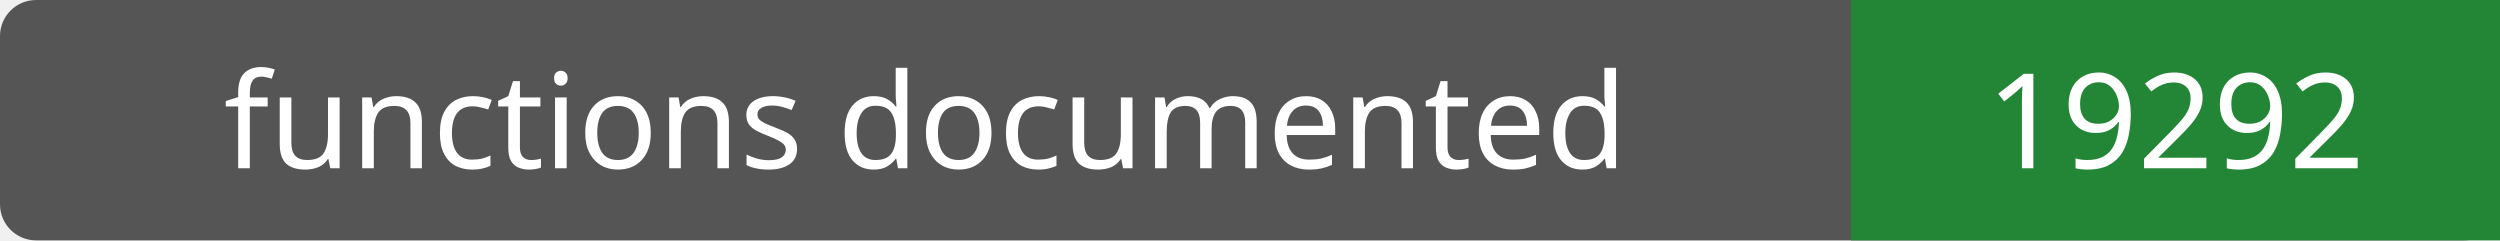
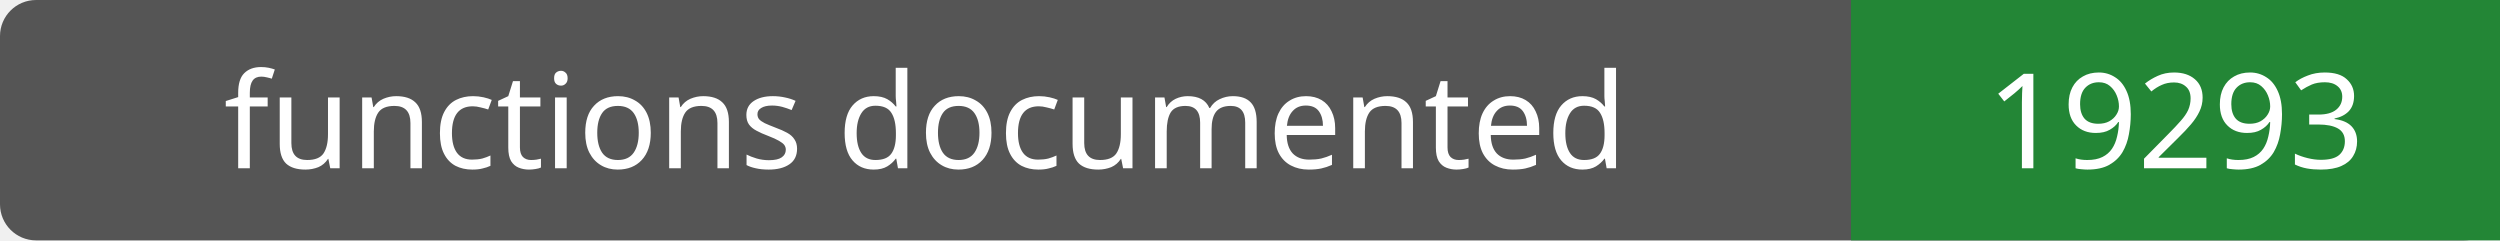
- <svg xmlns="http://www.w3.org/2000/svg" width="208" height="20" role="img" aria-label="functions documented: 19292">
+ <svg xmlns="http://www.w3.org/2000/svg" width="208" height="20" role="img" aria-label="functions documented: 19293">
  <rect width="208" height="20" rx="3" fill="#555" />
  <path fill="#238636" d="M154 0h54v20H154z" />
  <g fill="#fff" text-anchor="middle" font-family="Verdana,sans-serif" font-size="11">
    <text x="77.0" y="14">functions documented</text>
-     <text x="181.0" y="14">19292</text>
+     <text x="181.0" y="14">19293</text>
  </g>
</svg>
